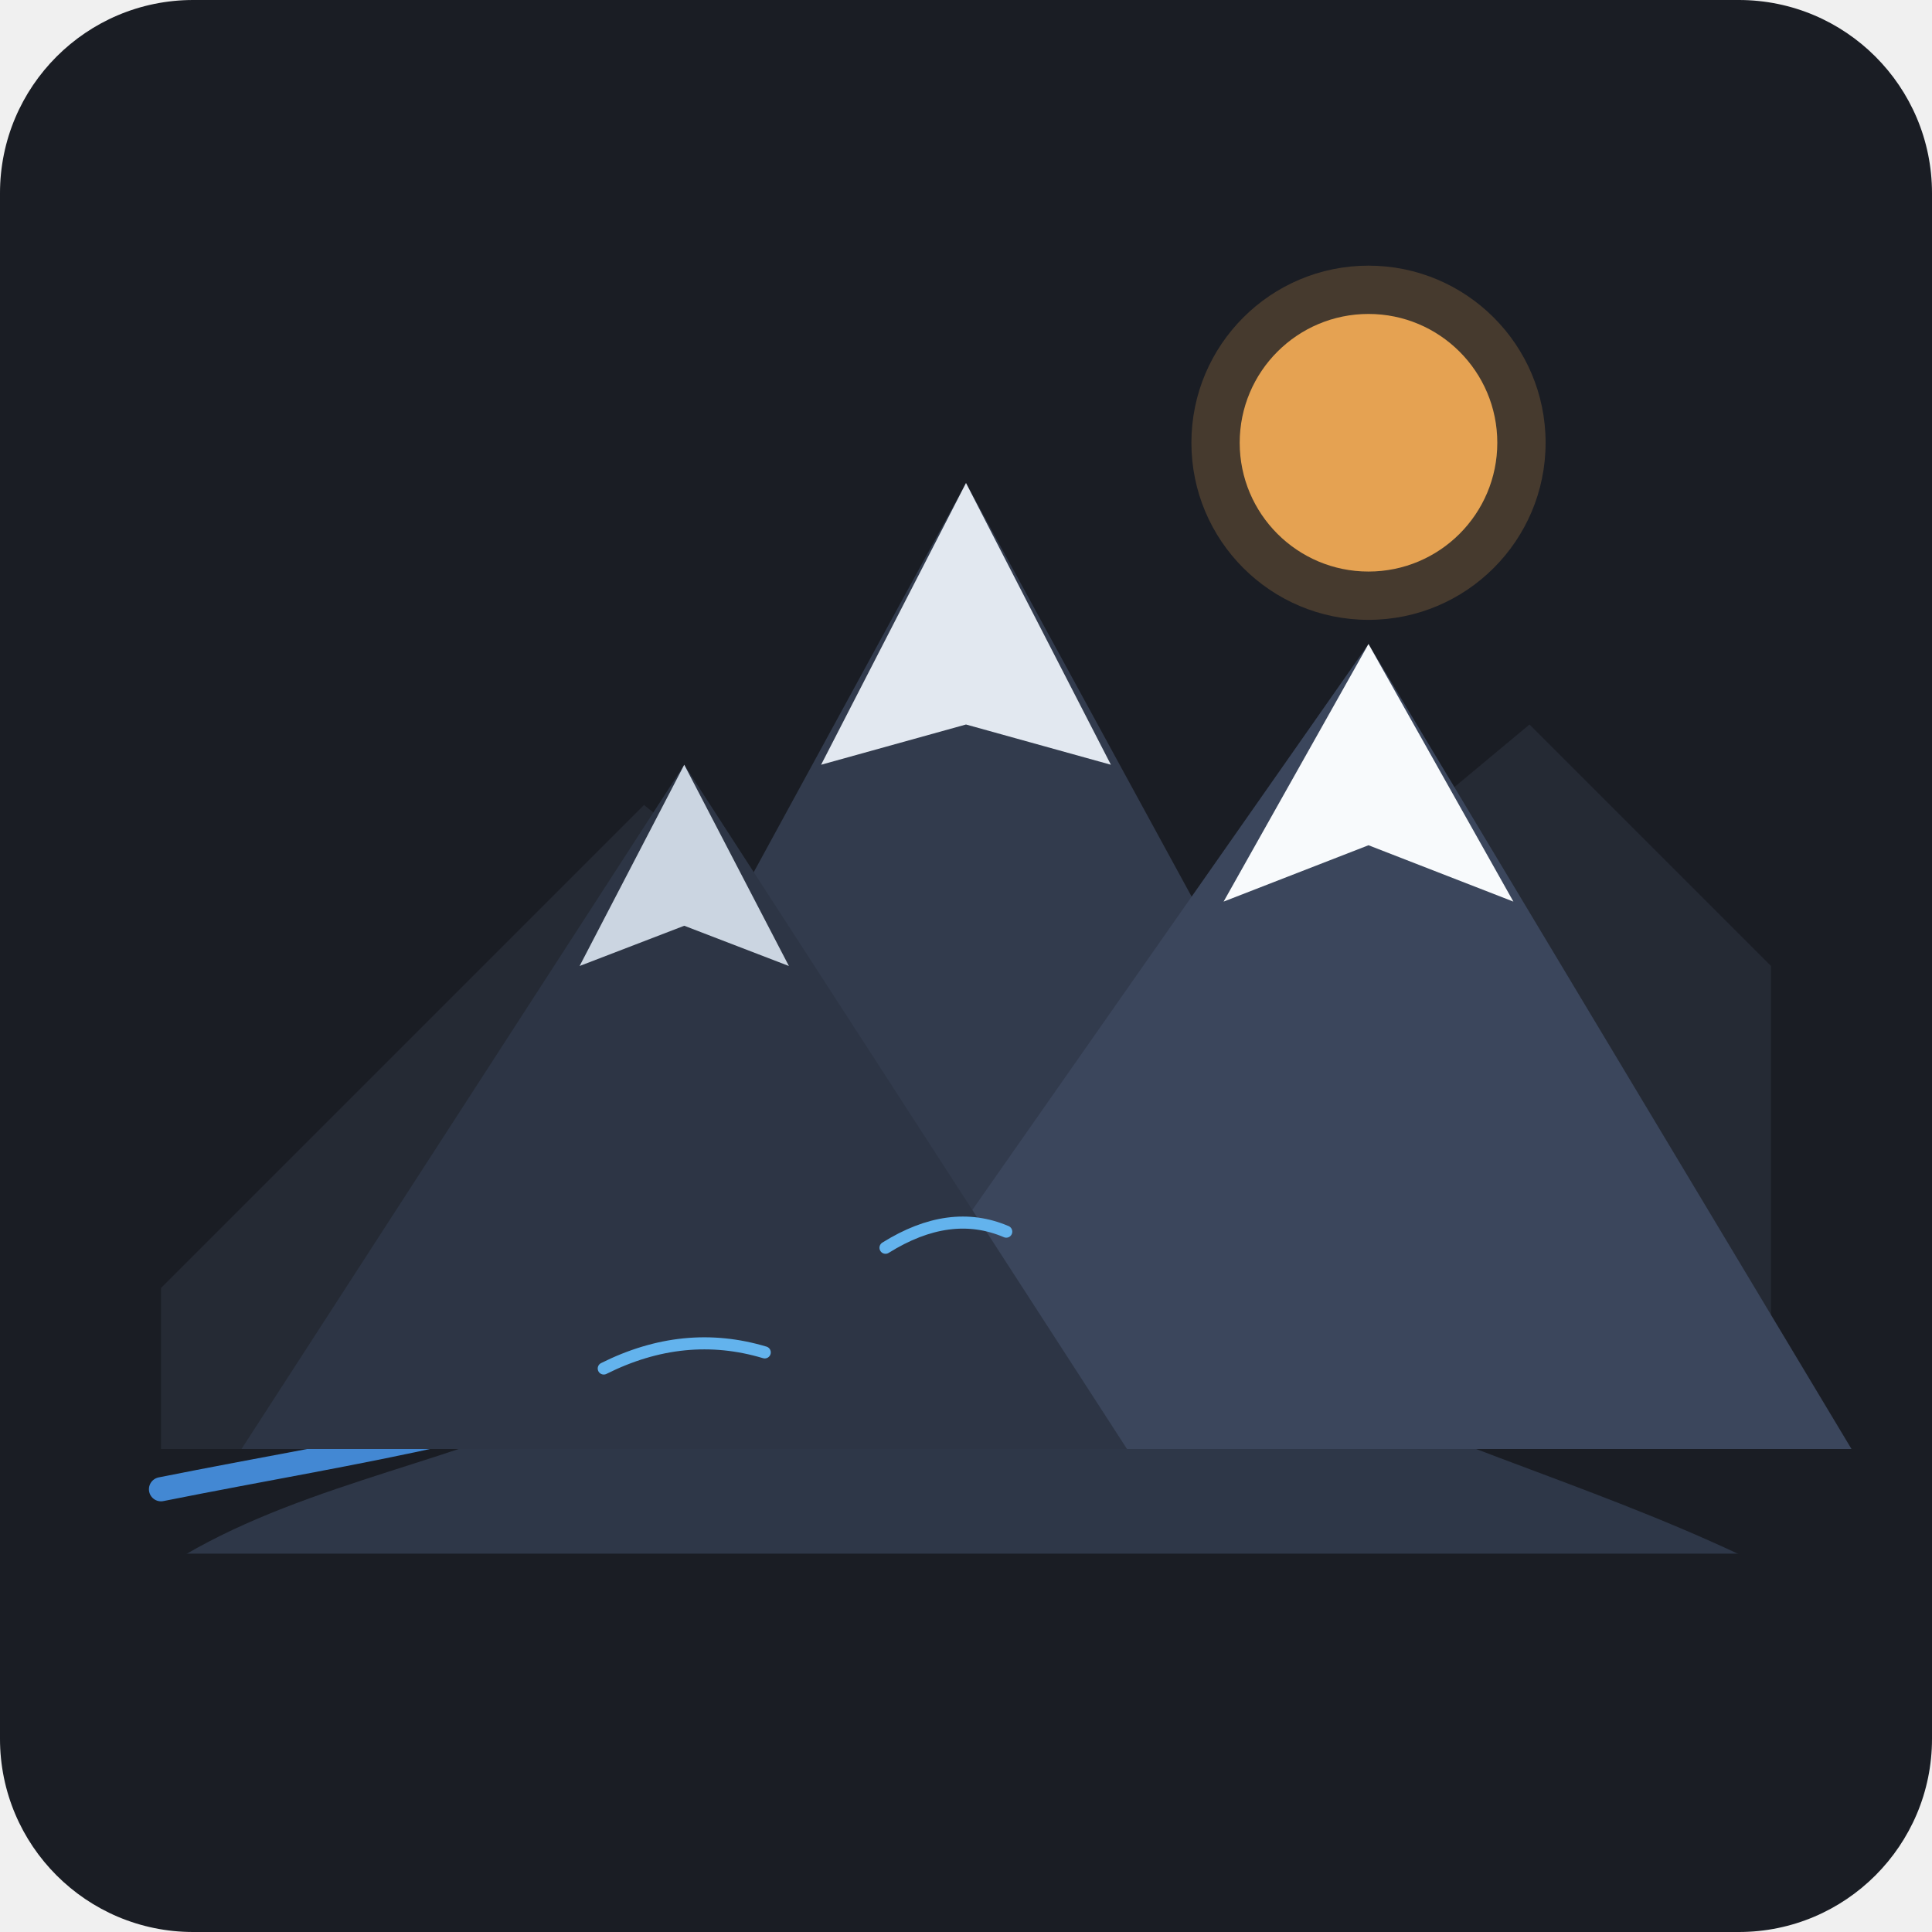
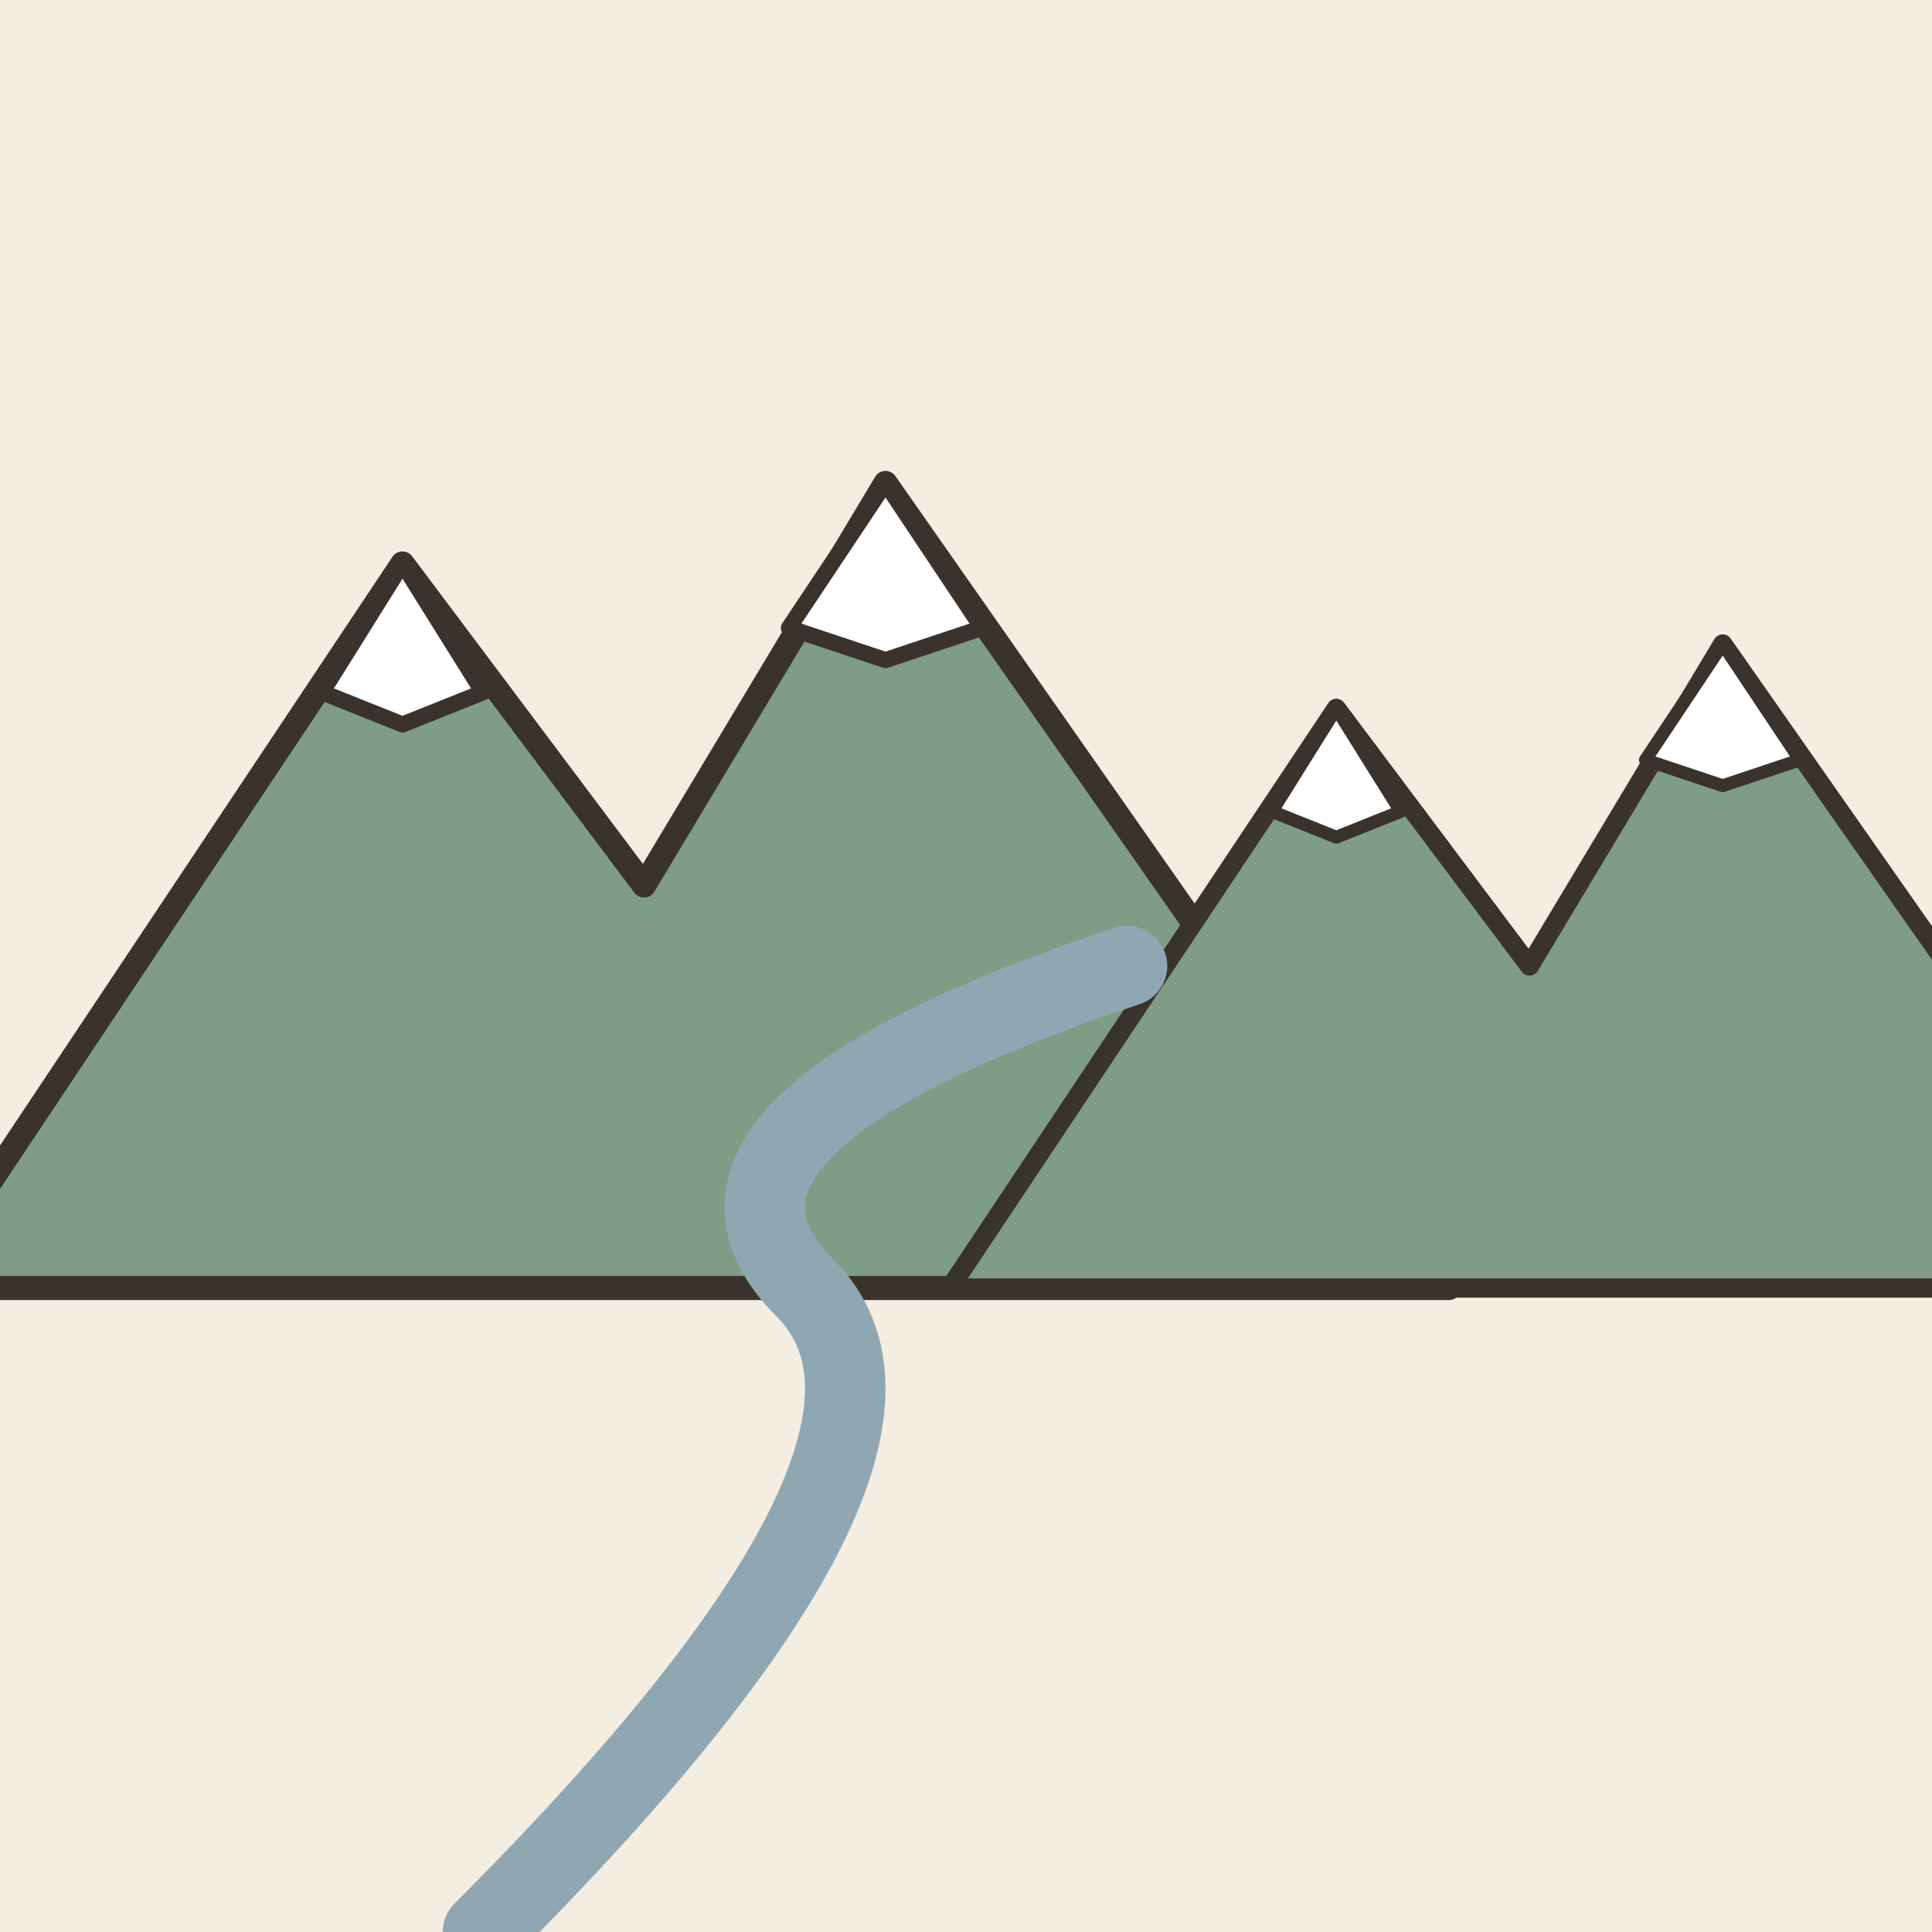
- <svg xmlns="http://www.w3.org/2000/svg" width="240" height="240" viewBox="0 0 240 240">
-   <rect width="240" height="240" rx="24" fill="#1A1D24" />
-   <polygon points="20,160 80,100 130,140 190,90 220,120 220,180 20,180" fill="#252A34" />
-   <path d="M120,140 C100,150 90,165 70,175 C55,182 35,185 20,195 L220,195 C200,185 180,180 160,170 C140,160 135,150 120,140 Z" fill="#2E3748" />
-   <path d="M125,142 C110,149 100,160 85,168 C68,177 45,180 20,185" fill="none" stroke="#4DA3FF" stroke-width="3" stroke-linecap="round" opacity="0.8" />
-   <path d="M165,162 C150,155 140,150 125,142" fill="none" stroke="#4DA3FF" stroke-width="2" stroke-linecap="round" opacity="0.6" />
-   <polygon points="60,170 120,60 180,170" fill="#323B4D" />
-   <polygon points="120,60 138,95 120,90 102,95" fill="#E2E8F0" />
-   <polygon points="100,180 170,80 230,180" fill="#3B465C" />
-   <polygon points="170,80 188,112 170,105 152,112" fill="#F8FAFC" />
-   <polygon points="30,180 85,95 140,180" fill="#2D3545" />
-   <polygon points="85,95 98,120 85,115 72,120" fill="#CBD5E1" />
-   <circle cx="170" cy="55" r="16" fill="#F6AD55" opacity="0.9" />
-   <circle cx="170" cy="55" r="22" fill="#F6AD55" opacity="0.2" />
-   <path d="M75,170 Q85,165 95,168" fill="none" stroke="#63B3ED" stroke-width="1.5" stroke-linecap="round" />
-   <path d="M110,155 Q118,150 125,153" fill="none" stroke="#63B3ED" stroke-width="1.5" stroke-linecap="round" />
-   <path d="M0,195 L240,195" stroke="#1A1D24" stroke-width="4" />
+ <svg xmlns="http://www.w3.org/2000/svg" viewBox="0 0 240 240" data-style="editorial">
+   <rect width="240" height="240" fill="#F4EDE2" />
+   <g transform="translate(80 160)">
+     <path d="M-90 0L-30 -90L0 -50L30 -100L100 0Z" fill="#7E9C86" stroke="#3A332D" stroke-width="3" stroke-linecap="round" stroke-linejoin="round" />
+     <path d="M-30 -90L-20 -74L-30 -70L-40 -74Z" fill="#FFFFFF" stroke="#3A332D" stroke-width="2" stroke-linecap="round" stroke-linejoin="round" />
+     <path d="M30 -100L42 -82L30 -78L18 -82Z" fill="#FFFFFF" stroke="#3A332D" stroke-width="2" stroke-linecap="round" stroke-linejoin="round" />
+   </g>
+   <g transform="translate(190 160) scale(0.8 0.8)">
+     <path d="M-90 0L-30 -90L0 -50L30 -100L100 0Z" fill="#7E9C86" stroke="#3A332D" stroke-width="3" stroke-linecap="round" stroke-linejoin="round" />
+     <path d="M-30 -90L-20 -74L-30 -70L-40 -74Z" fill="#FFFFFF" stroke="#3A332D" stroke-width="2" stroke-linecap="round" stroke-linejoin="round" />
+     <path d="M30 -100L42 -82L30 -78L18 -82Z" fill="#FFFFFF" stroke="#3A332D" stroke-width="2" stroke-linecap="round" stroke-linejoin="round" />
+   </g>
+   <path d="M60 240Q120 180 100 160T140 120" fill="none" stroke="#8FA7B3" stroke-width="10" stroke-linecap="round" stroke-linejoin="round" />
</svg>
